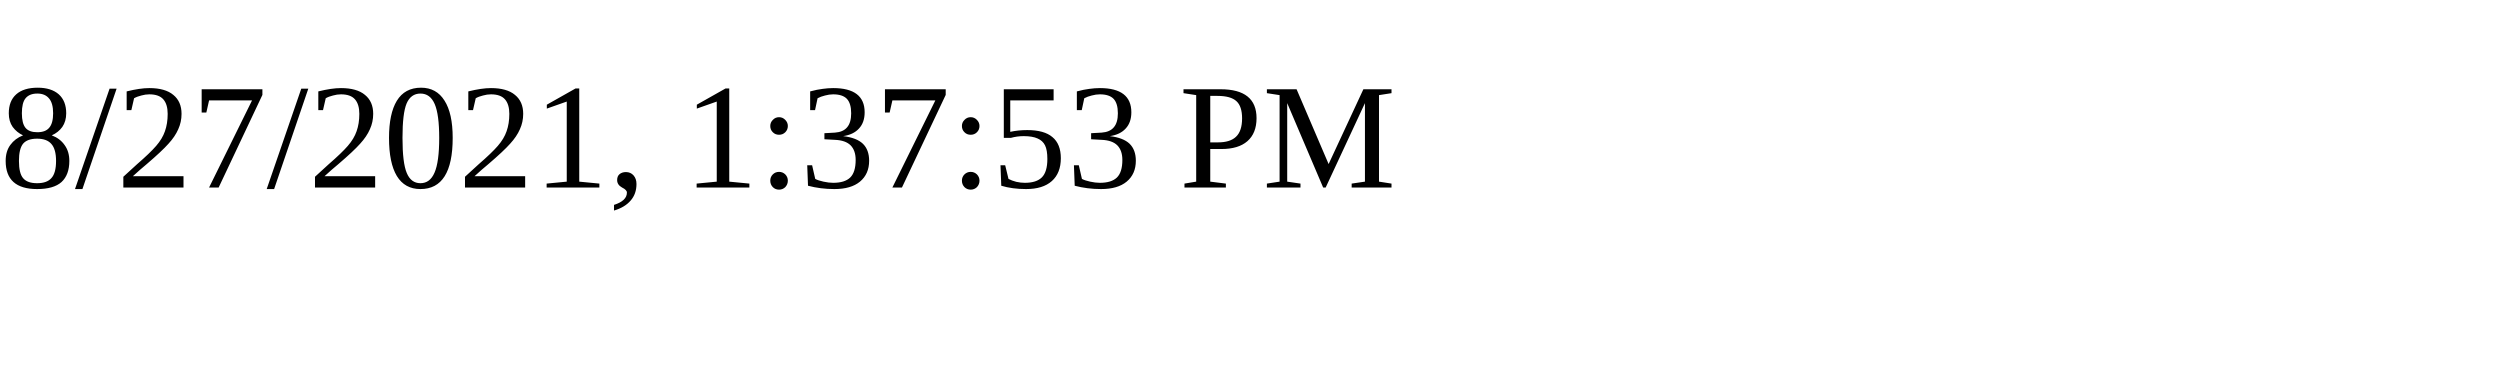
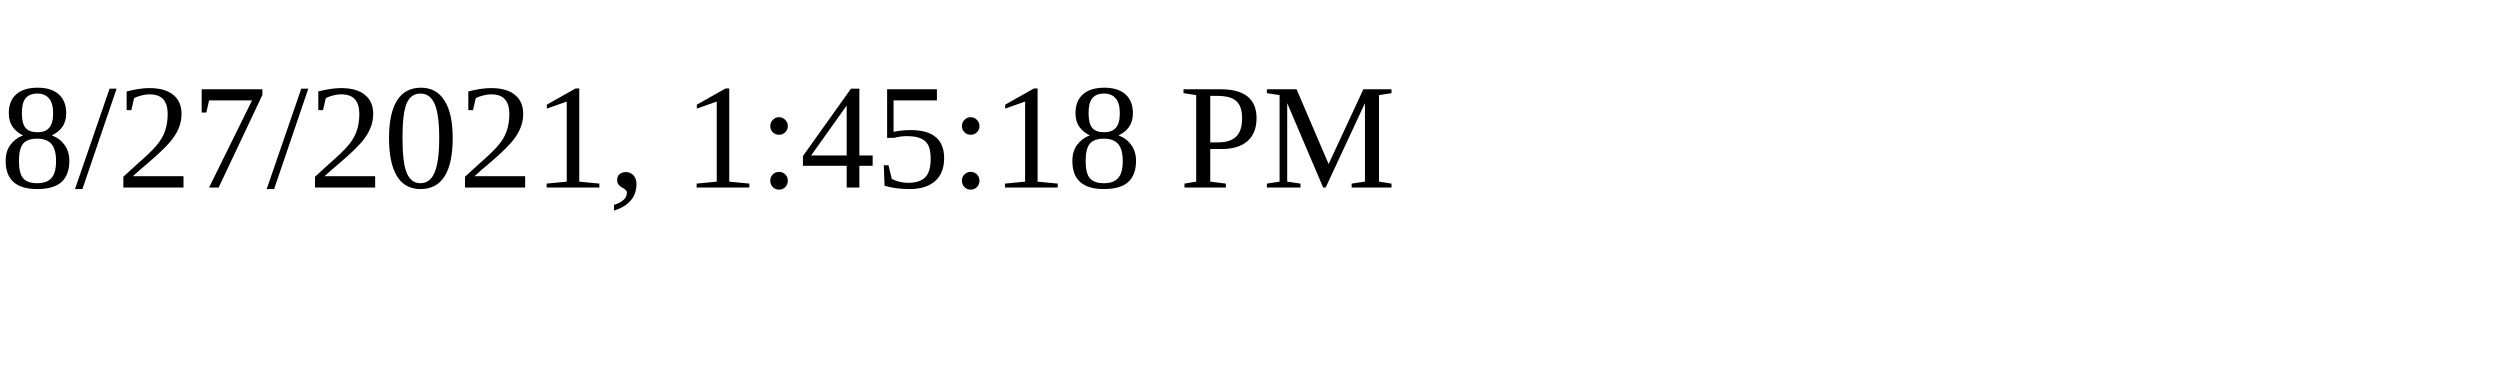
<svg xmlns="http://www.w3.org/2000/svg" height="30" width="200">
-   <text x="0" y="15">8/27/2021, 1:37:53 PM</text>
+   <text x="0" y="15">8/27/2021, 1:45:18 PM</text>
</svg>
